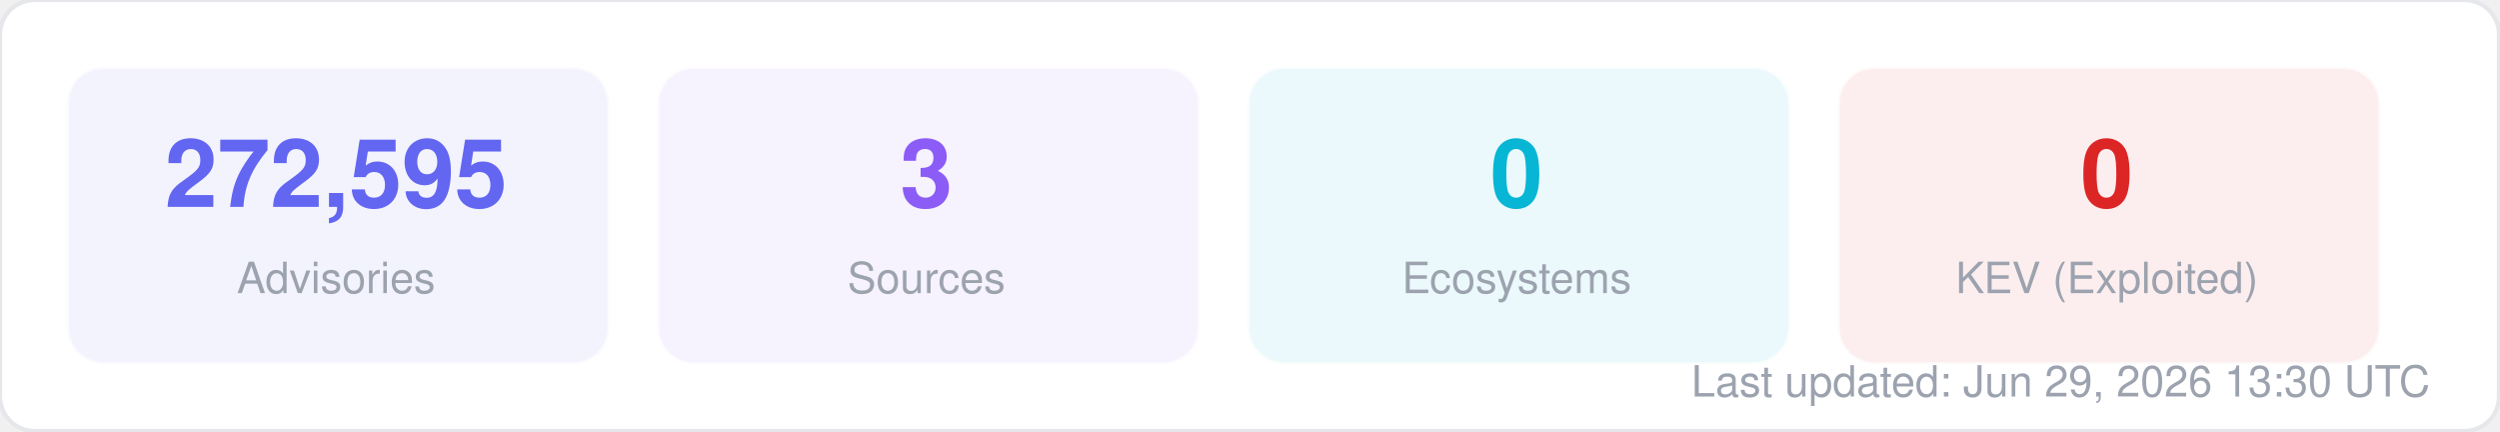
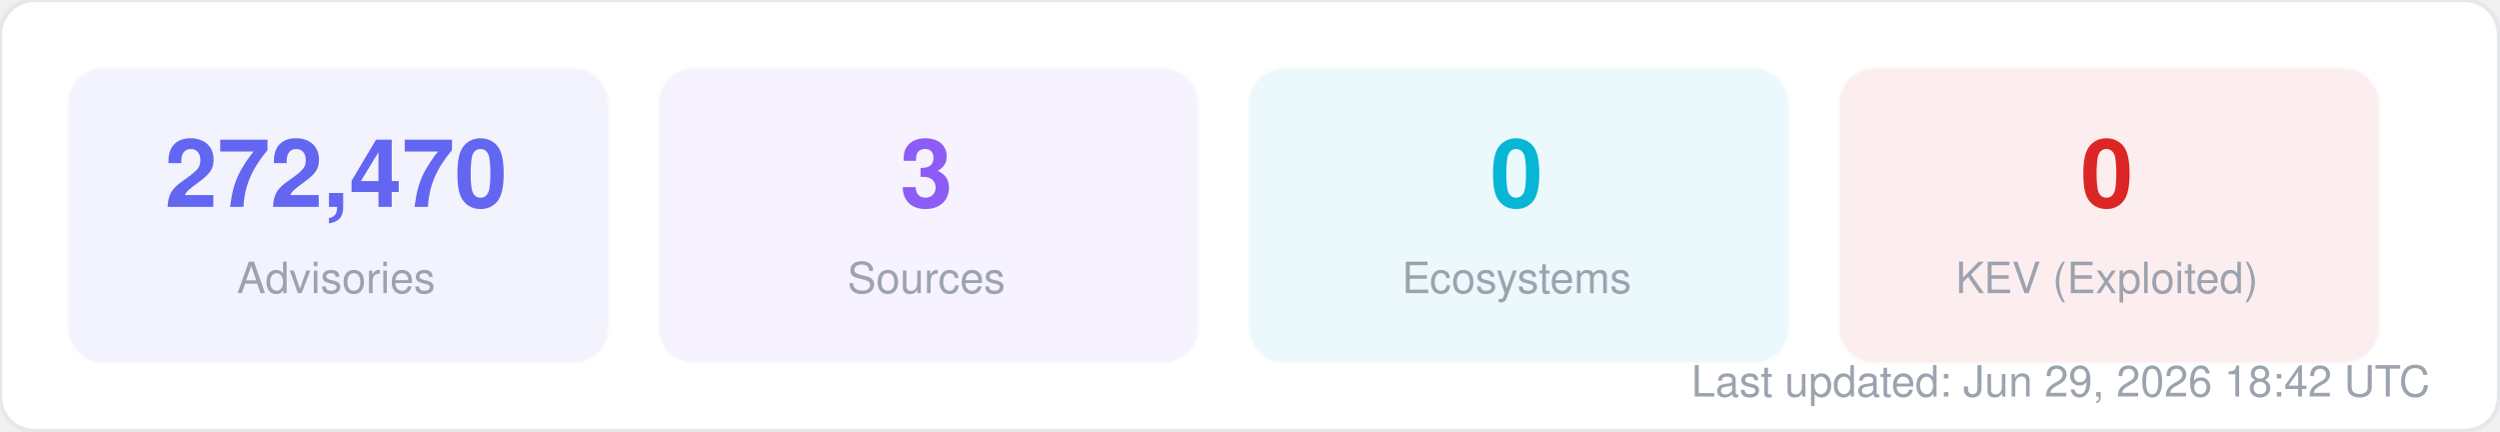
<svg xmlns="http://www.w3.org/2000/svg" width="580" height="100" viewBox="0 0 580 100" fill="none">
  <style>
  text { font-family: -apple-system, BlinkMacSystemFont, "Segoe UI", Helvetica, Arial, sans-serif; }
  .title { font-size: 14px; font-weight: 700; fill: #1f2937; }
  .label { font-size: 11px; fill: #6b7280; }
  .value { font-size: 11px; font-weight: 600; fill: #374151; }
  .big-number { font-size: 28px; font-weight: 800; fill: #111827; }
  .sub { font-size: 10px; fill: #9ca3af; }
</style>
  <rect width="580" height="100" rx="8" fill="#ffffff" stroke="#e5e7eb" stroke-width="1" />
  <rect x="16" y="16" width="125" height="68" rx="8" fill="#6366f1" opacity="0.08" stroke="#6366f1" stroke-width="1" stroke-opacity="0.3" />
-   <text x="78" y="48" text-anchor="middle" class="big-number" style="font-size:22px; fill:#6366f1">272,595</text>
+   <text x="78" y="48" text-anchor="middle" class="big-number" style="font-size:22px; fill:#6366f1">272,470</text>
  <text x="78" y="68" text-anchor="middle" class="sub">Advisories</text>
  <rect x="153" y="16" width="125" height="68" rx="8" fill="#8b5cf6" opacity="0.08" stroke="#8b5cf6" stroke-width="1" stroke-opacity="0.3" />
  <text x="215" y="48" text-anchor="middle" class="big-number" style="font-size:22px; fill:#8b5cf6">3</text>
  <text x="215" y="68" text-anchor="middle" class="sub">Sources</text>
  <rect x="290" y="16" width="125" height="68" rx="8" fill="#06b6d4" opacity="0.08" stroke="#06b6d4" stroke-width="1" stroke-opacity="0.3" />
  <text x="352" y="48" text-anchor="middle" class="big-number" style="font-size:22px; fill:#06b6d4">0</text>
  <text x="352" y="68" text-anchor="middle" class="sub">Ecosystems</text>
  <rect x="427" y="16" width="125" height="68" rx="8" fill="#dc2626" opacity="0.08" stroke="#dc2626" stroke-width="1" stroke-opacity="0.3" />
  <text x="489" y="48" text-anchor="middle" class="big-number" style="font-size:22px; fill:#dc2626">0</text>
  <text x="489" y="68" text-anchor="middle" class="sub">KEV (Exploited)</text>
-   <text x="564" y="92" text-anchor="end" class="sub">Last updated: Jun 29, 2026 13:30 UTC</text>
+   <text x="564" y="92" text-anchor="end" class="sub">Last updated: Jun 29, 2026 18:42 UTC</text>
</svg>
